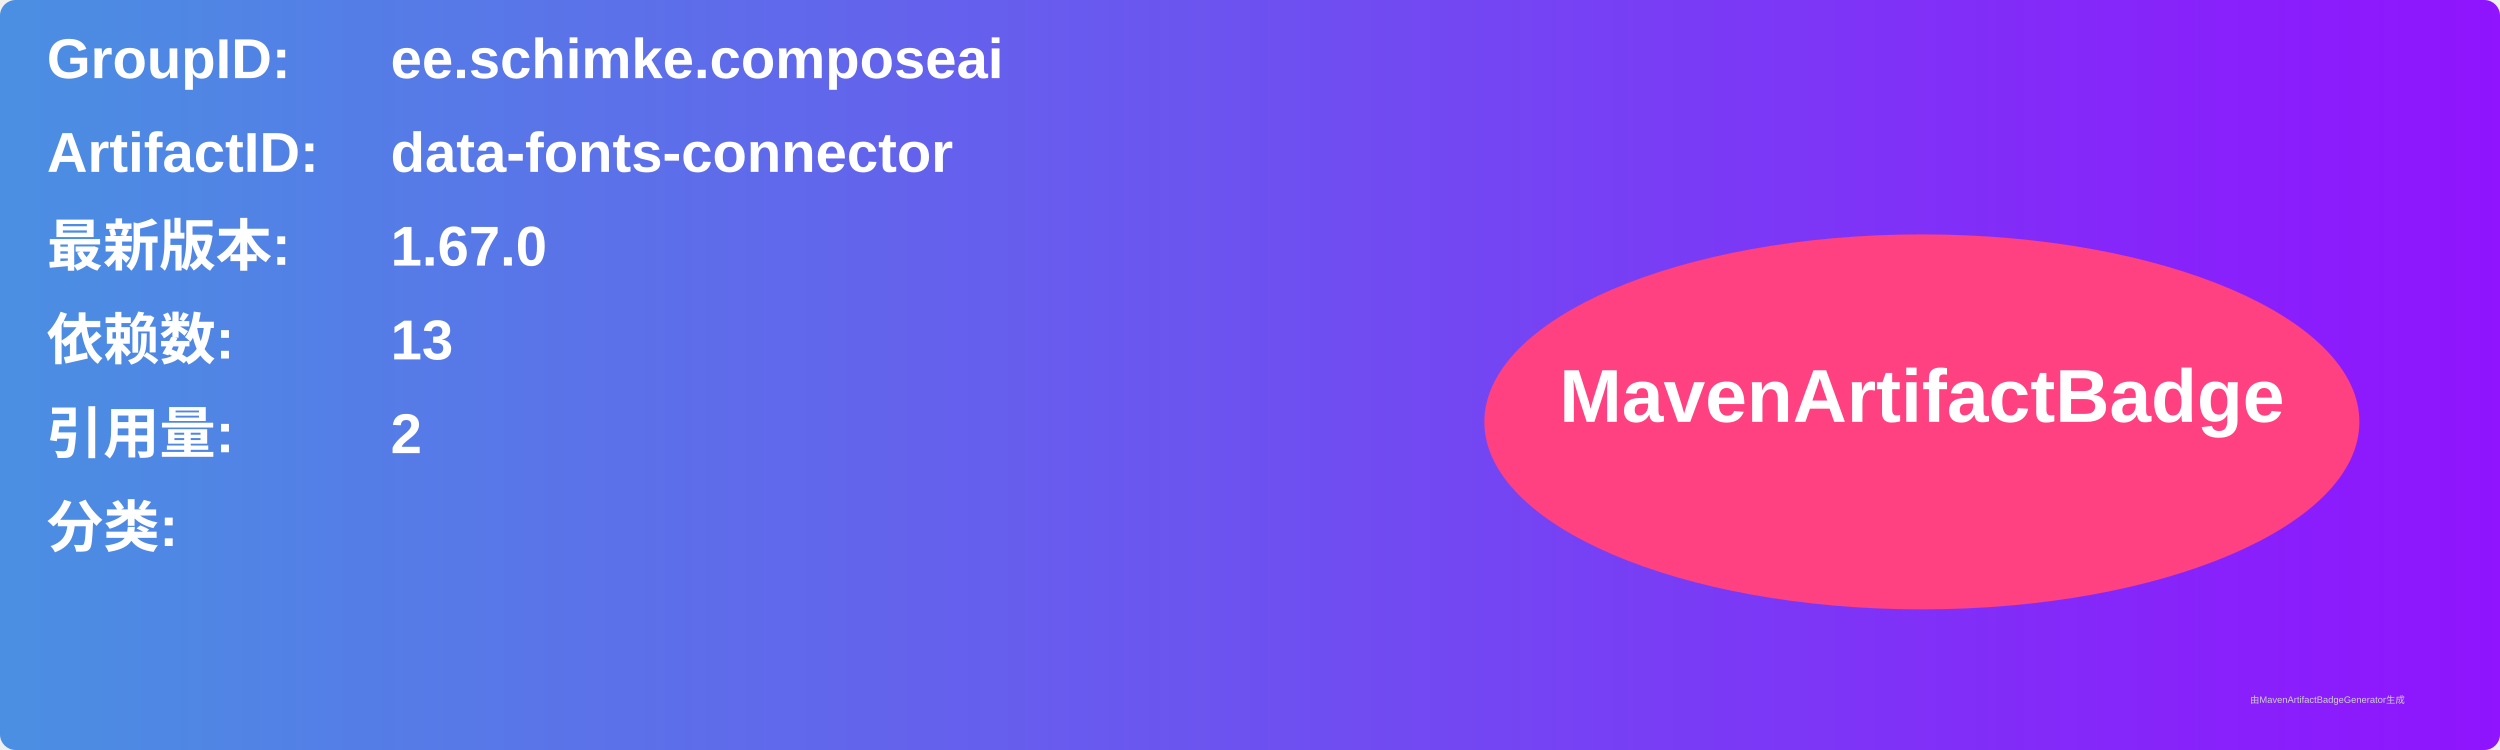
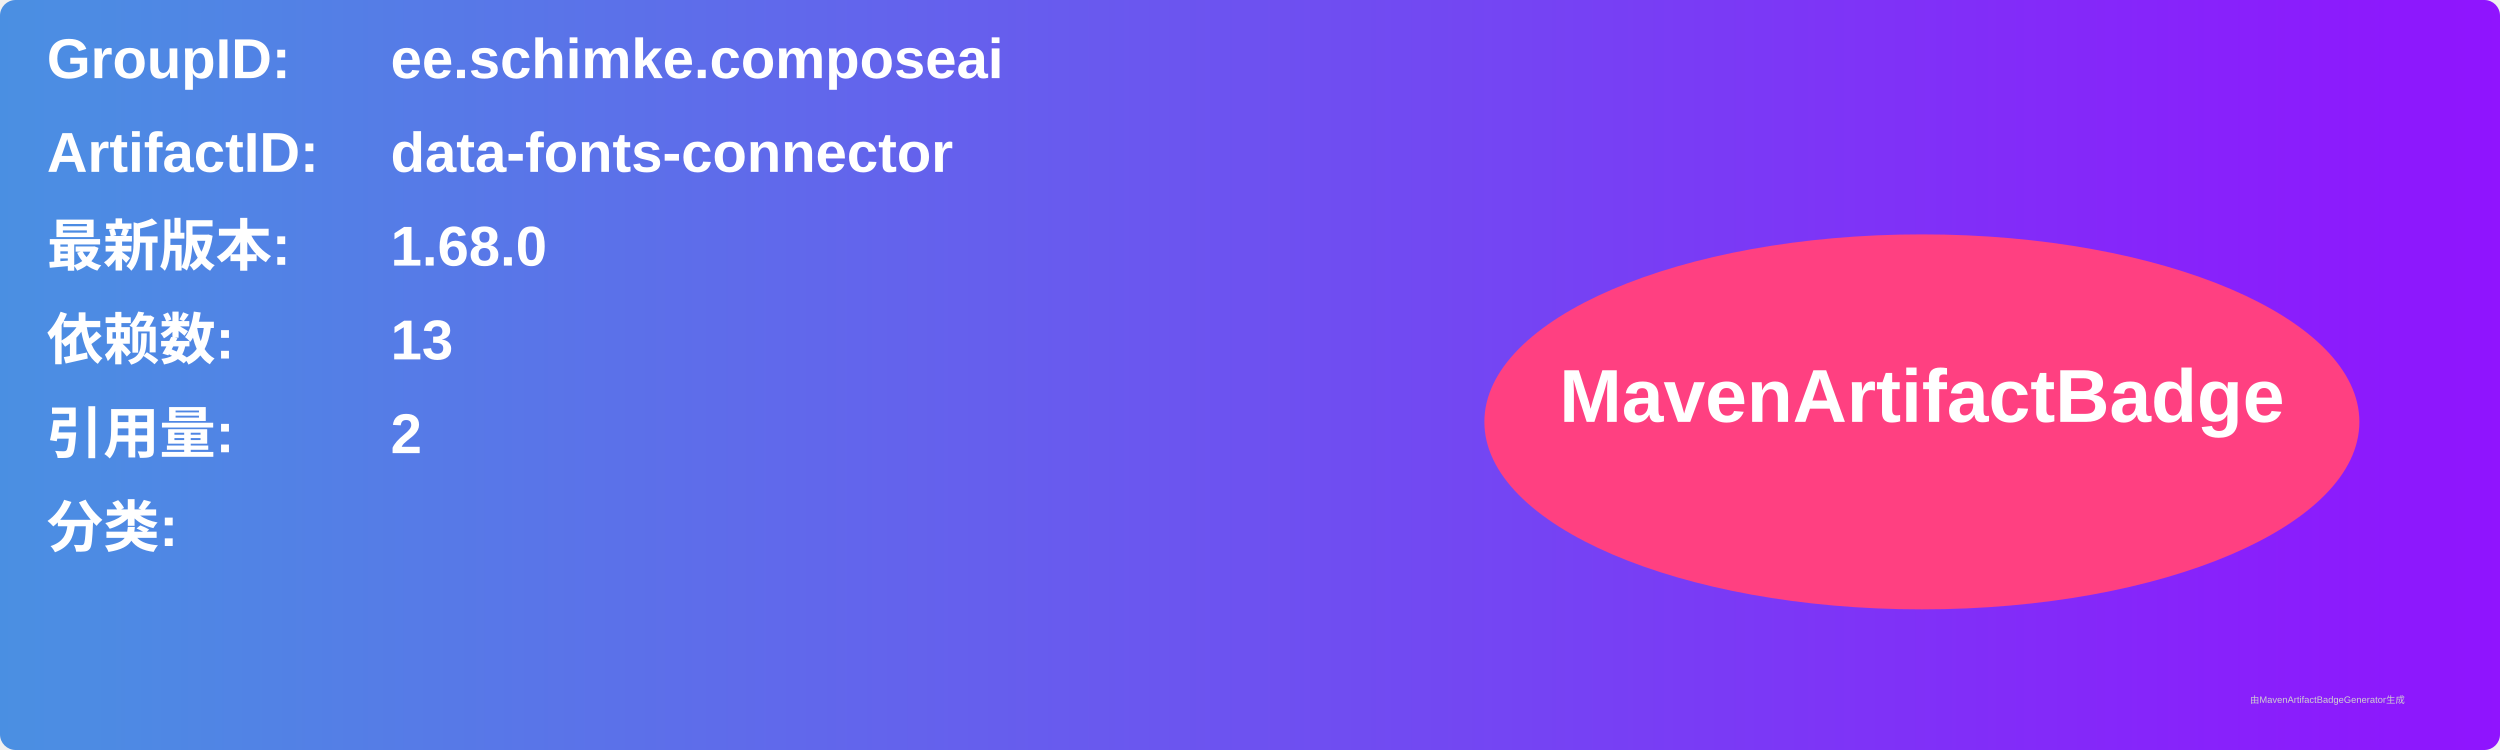
<svg xmlns="http://www.w3.org/2000/svg" width="800" height="240" viewBox="0 0 800 240">
  <linearGradient id="grad" x1="0%" y1="0%" x2="100%" y2="0%">
    <stop offset="0%" stop-color="#4a90e2" />
    <stop offset="100%" stop-color="#9013fe" />
  </linearGradient>
  <rect width="100%" height="100%" rx="5" ry="5" fill="url(#grad)" />
  <g transform="translate(15, 15)">
    <text x="0" y="10" font-family="Arial" font-size="18" fill="white" font-weight="bold" width="260">GroupID:</text>
    <text x="110" y="10" font-family="Arial" font-size="18" fill="white" font-weight="bold" width="460">ee.schimke.composeai</text>
    <text x="0" y="40" font-family="Arial" font-size="18" fill="white" font-weight="bold" width="260">ArtifactID:</text>
    <text x="110" y="40" font-family="Arial" font-size="18" fill="white" font-weight="bold" width="460">data-fonts-connector</text>
    <text x="0" y="70" font-family="Arial" font-size="18" fill="white" font-weight="bold">最新版本:</text>
    <text x="110" y="70" font-family="Arial" font-size="18" fill="white" font-weight="bold">
-       <tspan font-weight="bold">1.67.0</tspan>
+       <tspan font-weight="bold">1.68.0</tspan>
    </text>
    <text x="0" y="100" font-family="Arial" font-size="18" fill="white" font-weight="bold">依赖数: </text>
    <text x="110" y="100" font-family="Arial" font-size="18" fill="white">
      <tspan font-weight="bold">13</tspan>
    </text>
    <text x="0" y="130" font-family="Arial" font-size="18" fill="white" font-weight="bold">引用量: </text>
    <text x="110" y="130" font-family="Arial" font-size="18" fill="white">
      <tspan font-weight="bold">2</tspan>
    </text>
    <text x="0" y="160" font-family="Arial" font-size="18" fill="white" font-weight="bold">分类:</text>
    <text x="10" y="190" font-family="Arial" font-size="10" fill="white">
      <tspan font-weight="bold" />
    </text>
    <ellipse cx="600" cy="120" rx="140" ry="60" fill="#ff4081" />
    <text x="600" y="120" text-anchor="middle" font-family="Arial" font-size="24" fill="white" font-weight="bold">MavenArtifactBadge</text>
  </g>
  <text x="720" y="225" font-family="Arial" font-size="3" fill="#d0d0d0">由MavenArtifactBadgeGenerator生成</text>
</svg>
